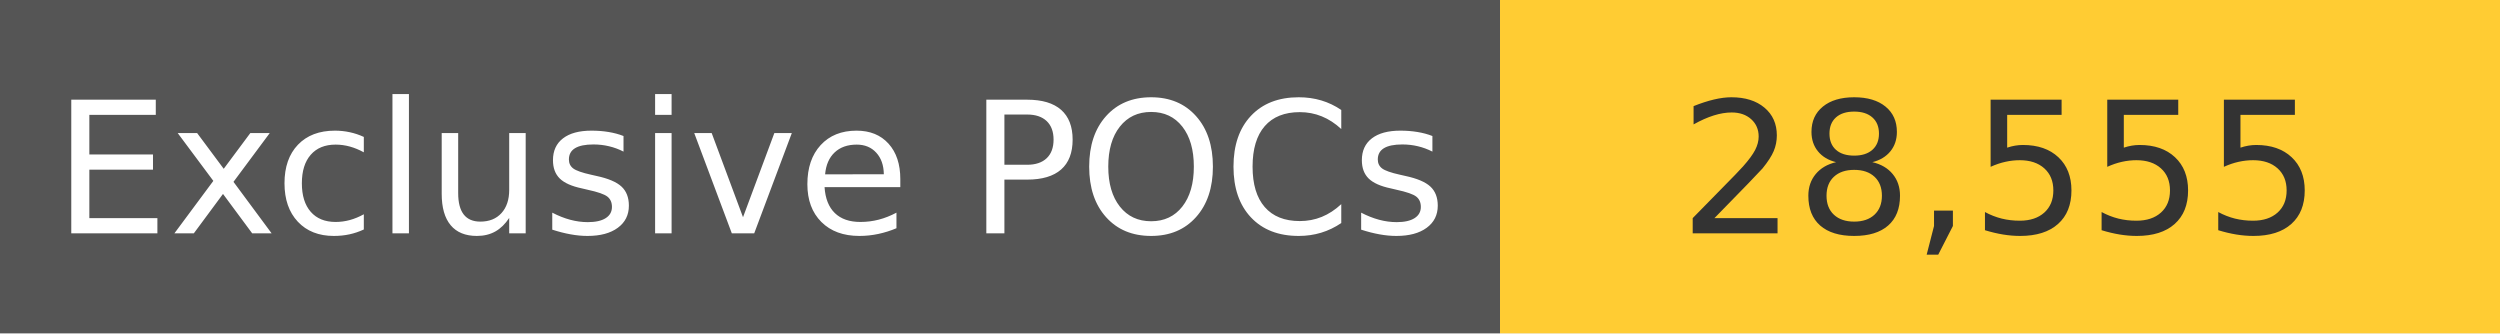
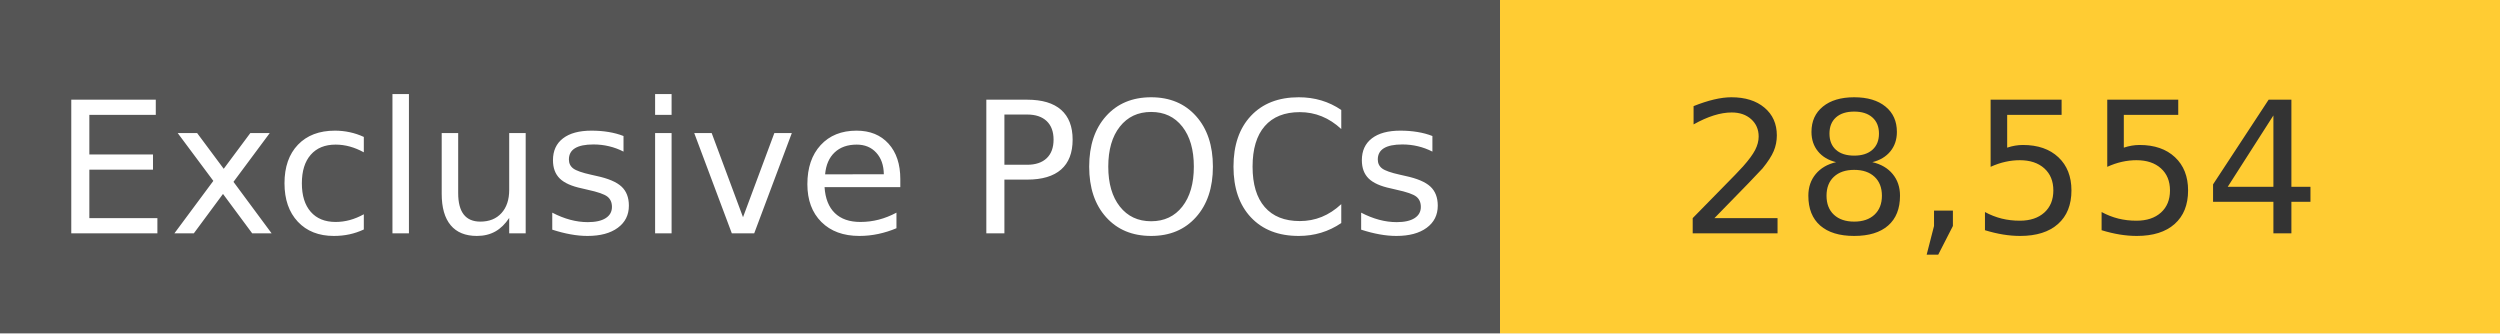
<svg xmlns="http://www.w3.org/2000/svg" width="150" height="20" role="img">
  <linearGradient id="s" x2="0" y2="100%">
    <stop offset="0" stop-color="#bbb" stop-opacity=".1" />
    <stop offset="1" stop-opacity=".1" />
  </linearGradient>
  <g>
    <rect width="90" height="20" fill="#555" />
    <rect x="90" width="267" height="20" fill="#ffcc33" />
  </g>
  <g fill="#fff" text-anchor="middle" font-family="Verdana,Geneva,DejaVu Sans,sans-serif" text-rendering="geometricPrecision" font-size="110">
    <text x="450" y="140" transform="scale(.1)" fill="#fff">
            Exclusive POCs
        </text>
    <text x="1200" y="140" transform="scale(.1)" fill="#333">
-             28,555
+             28,554
        </text>
  </g>
</svg>
